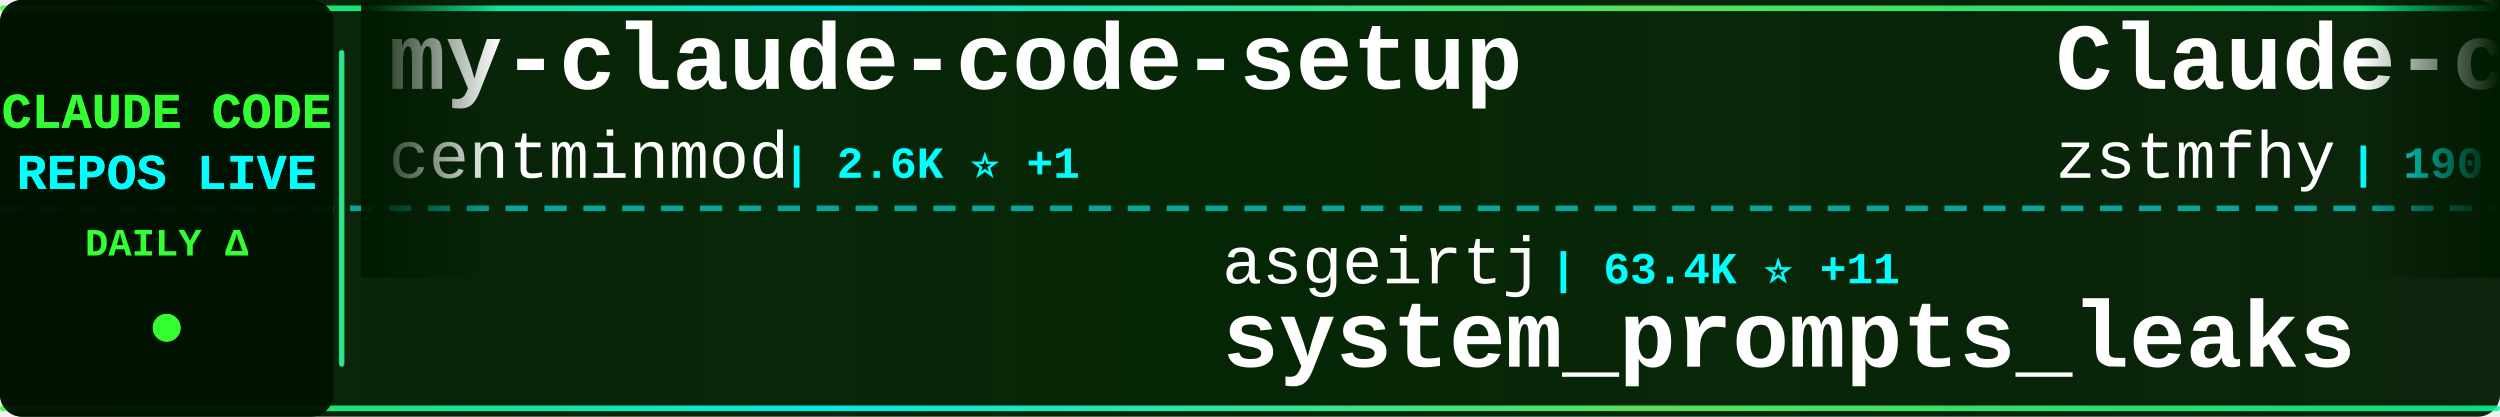
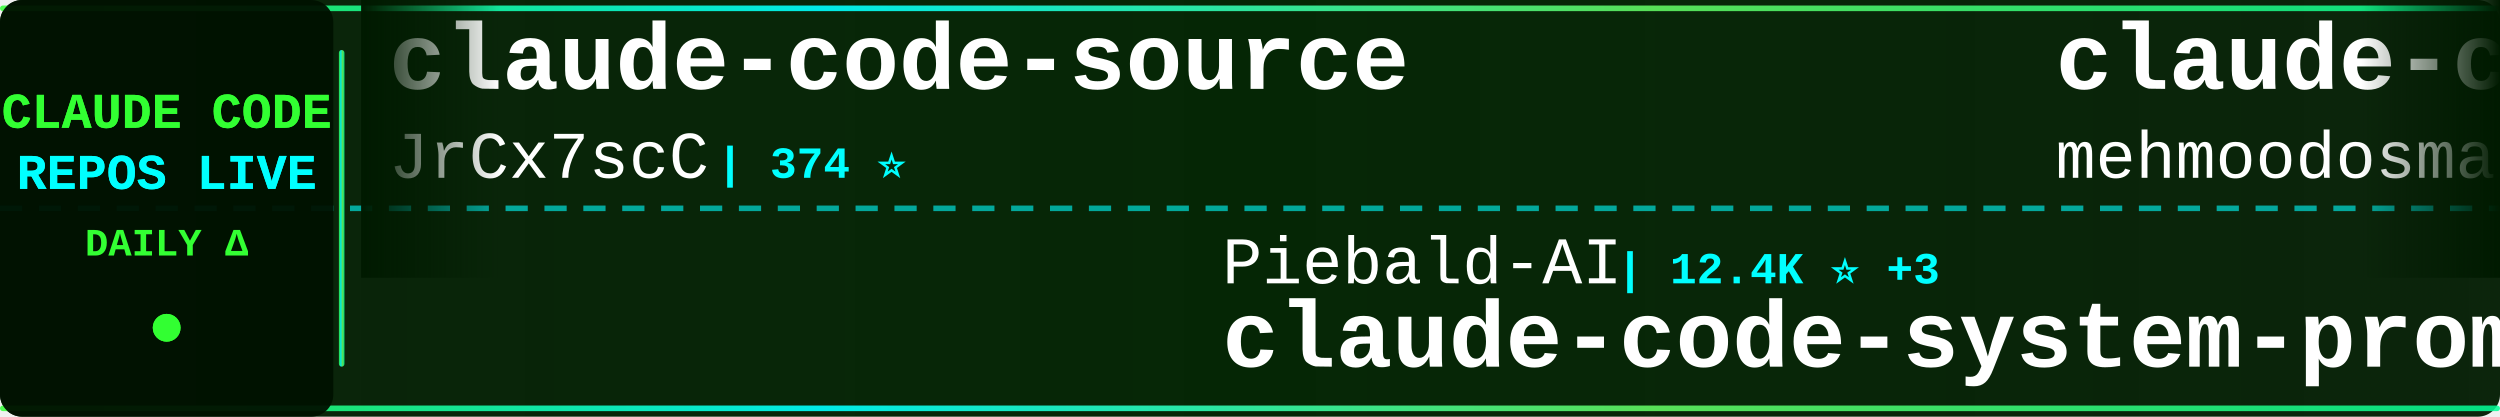
<svg xmlns="http://www.w3.org/2000/svg" width="900" height="150">
  <defs>
    <linearGradient id="tickerBg" x1="0%" y1="0%" x2="100%" y2="0%">
      <stop offset="0%" style="stop-color:#001a00;stop-opacity:0.95" />
      <stop offset="50%" style="stop-color:#002200;stop-opacity:0.98" />
      <stop offset="100%" style="stop-color:#001a00;stop-opacity:0.95" />
    </linearGradient>
    <linearGradient id="borderGrad" x1="0%" y1="0%" x2="100%" y2="0%">
      <stop offset="0%" style="stop-color:#33ff33;stop-opacity:0.85">
        <animate attributeName="stop-opacity" values="0.85;1;0.85" dur="2s" repeatCount="indefinite" />
      </stop>
      <stop offset="33%" style="stop-color:#00ffff;stop-opacity:0.9">
        <animate attributeName="stop-opacity" values="0.9;1;0.9" dur="2.2s" repeatCount="indefinite" />
      </stop>
      <stop offset="66%" style="stop-color:#66ff66;stop-opacity:0.85">
        <animate attributeName="stop-opacity" values="0.85;1;0.85" dur="1.8s" repeatCount="indefinite" />
      </stop>
      <stop offset="100%" style="stop-color:#00ff99;stop-opacity:0.85">
        <animate attributeName="stop-opacity" values="0.85;1;0.85" dur="2s" repeatCount="indefinite" />
      </stop>
    </linearGradient>
    <filter id="textGlow">
      <feGaussianBlur stdDeviation="0.1" result="coloredBlur" />
      <feMerge>
        <feMergeNode in="coloredBlur" />
        <feMergeNode in="SourceGraphic" />
      </feMerge>
    </filter>
    <filter id="metricGlow">
      <feGaussianBlur stdDeviation="0.2" result="coloredBlur" />
      <feMerge>
        <feMergeNode in="coloredBlur" />
        <feMergeNode in="SourceGraphic" />
      </feMerge>
    </filter>
    <linearGradient id="leftFade" x1="0%" y1="0%" x2="100%" y2="0%">
      <stop offset="0%" style="stop-color:#001a00;stop-opacity:1" />
      <stop offset="100%" style="stop-color:#001a00;stop-opacity:0" />
    </linearGradient>
    <linearGradient id="rightFade" x1="0%" y1="0%" x2="100%" y2="0%">
      <stop offset="0%" style="stop-color:#001a00;stop-opacity:0" />
      <stop offset="100%" style="stop-color:#001a00;stop-opacity:1" />
    </linearGradient>
  </defs>
  <rect width="900" height="150" fill="url(#tickerBg)" rx="8" />
  <rect x="0" y="2" width="900" height="2" fill="url(#borderGrad)" rx="1" />
  <rect x="0" y="146" width="900" height="2" fill="url(#borderGrad)" rx="1" />
  <line x1="0" y1="75" x2="900" y2="75" stroke="#00ffff" stroke-width="2" stroke-dasharray="8 6" opacity="0.6" />
  <rect x="0" y="0" width="120" height="150" fill="#001100" opacity="0.95" rx="8" />
  <text x="60" y="46" font-family="'Courier New', monospace" font-size="18" font-weight="bold" fill="#33ff33" text-anchor="middle" filter="url(#textGlow)">
    CLAUDE CODE
  </text>
  <text x="60" y="68" font-family="'Courier New', monospace" font-size="18" font-weight="bold" fill="#00ffff" text-anchor="middle" filter="url(#textGlow)">
    REPOS LIVE
  </text>
  <text x="60" y="92" font-family="'Courier New', monospace" font-size="14" font-weight="bold" fill="#33ff33" text-anchor="middle">
    DAILY Δ
  </text>
  <circle cx="60" cy="118" r="5" fill="#33ff33" filter="url(#metricGlow)">
    <animate attributeName="r" values="4;6;4" dur="1.5s" repeatCount="indefinite" />
    <animate attributeName="opacity" values="0.6;1;0.6" dur="1.5s" repeatCount="indefinite" />
  </circle>
  <rect x="122" y="18" width="2" height="114" fill="url(#borderGrad)" rx="1" />
  <clipPath id="tickerClip">
    <rect x="130" y="0" width="770" height="150" />
  </clipPath>
  <g clip-path="url(#tickerClip)">
    <g id="tickerItems">
      <animateTransform attributeName="transform" attributeType="XML" type="translate" from="0 0" to="-3000 0" dur="54s" repeatCount="indefinite" />
      <g transform="translate(0, 0)">
-         <text x="140" y="32" font-family="'Courier New', monospace" font-size="34" font-weight="bold" fill="#ffffff">my-claude-code-setup</text>
-         <text x="140" y="64" font-family="'Courier New', monospace" font-size="24" font-weight="normal" fill="#ffffff" opacity="1.0">centminmod</text>
-         <text x="282" y="64" font-family="'Courier New', monospace" font-size="16" font-weight="bold" fill="#00ffff"> | 2.6K ⭐ +1</text>
+         <text x="140" y="32" font-family="'Courier New', monospace" font-size="34" font-weight="bold" fill="#ffffff">claude-code-source</text>
+         <text x="140" y="64" font-family="'Courier New', monospace" font-size="24" font-weight="normal" fill="#ffffff" opacity="1.0">JrCx7scC</text>
+         <text x="258" y="64" font-family="'Courier New', monospace" font-size="16" font-weight="bold" fill="#00ffff"> | 374 ⭐</text>
      </g>
      <g transform="translate(300, 0)">
-         <text x="140" y="102" font-family="'Courier New', monospace" font-size="24" font-weight="normal" fill="#ffffff" opacity="1.0">asgeirtj</text>
-         <text x="258" y="102" font-family="'Courier New', monospace" font-size="16" font-weight="bold" fill="#00ffff"> | 63.4K ⭐ +11</text>
-         <text x="140" y="132" font-family="'Courier New', monospace" font-size="34" font-weight="bold" fill="#ffffff">system_prompts_leaks</text>
+         <text x="140" y="102" font-family="'Courier New', monospace" font-size="24" font-weight="normal" fill="#ffffff" opacity="1.0">Piebald-AI</text>
+         <text x="282" y="102" font-family="'Courier New', monospace" font-size="16" font-weight="bold" fill="#00ffff"> | 12.4K ⭐ +3</text>
+         <text x="140" y="132" font-family="'Courier New', monospace" font-size="34" font-weight="bold" fill="#ffffff">claude-code-system-promp...</text>
      </g>
      <g transform="translate(600, 0)">
-         <text x="140" y="32" font-family="'Courier New', monospace" font-size="34" font-weight="bold" fill="#ffffff">Claude-code</text>
-         <text x="140" y="64" font-family="'Courier New', monospace" font-size="24" font-weight="normal" fill="#ffffff" opacity="1.0">zstmfhy</text>
-         <text x="246" y="64" font-family="'Courier New', monospace" font-size="16" font-weight="bold" fill="#00ffff"> | 190 ⭐</text>
+         <text x="140" y="32" font-family="'Courier New', monospace" font-size="34" font-weight="bold" fill="#ffffff">claude-code</text>
+         <text x="140" y="64" font-family="'Courier New', monospace" font-size="24" font-weight="normal" fill="#ffffff" opacity="1.0">mehmoodosman</text>
+         <text x="306" y="64" font-family="'Courier New', monospace" font-size="16" font-weight="bold" fill="#00ffff"> | 172 ⭐</text>
      </g>
      <g transform="translate(900, 0)">
-         <text x="140" y="102" font-family="'Courier New', monospace" font-size="24" font-weight="normal" fill="#ffffff" opacity="1.0">affaan-m</text>
-         <text x="258" y="102" font-family="'Courier New', monospace" font-size="16" font-weight="bold" fill="#00ffff"> | 242.2K ⭐ +88</text>
-         <text x="140" y="132" font-family="'Courier New', monospace" font-size="34" font-weight="bold" fill="#ffffff">ECC</text>
+         <text x="140" y="102" font-family="'Courier New', monospace" font-size="24" font-weight="normal" fill="#ffffff" opacity="1.0">anthropics</text>
+         <text x="282" y="102" font-family="'Courier New', monospace" font-size="16" font-weight="bold" fill="#00ffff"> | 171.1K ⭐ +32</text>
+         <text x="140" y="132" font-family="'Courier New', monospace" font-size="34" font-weight="bold" fill="#ffffff">skills</text>
      </g>
      <g transform="translate(1200, 0)">
-         <text x="140" y="32" font-family="'Courier New', monospace" font-size="34" font-weight="bold" fill="#ffffff">ClaudeCodeAgents</text>
-         <text x="140" y="64" font-family="'Courier New', monospace" font-size="24" font-weight="normal" fill="#ffffff" opacity="1.0">darcyegb</text>
-         <text x="258" y="64" font-family="'Courier New', monospace" font-size="16" font-weight="bold" fill="#00ffff"> | 760 ⭐</text>
+         <text x="140" y="32" font-family="'Courier New', monospace" font-size="34" font-weight="bold" fill="#ffffff">claude-code-infrastructu...</text>
+         <text x="140" y="64" font-family="'Courier New', monospace" font-size="24" font-weight="normal" fill="#ffffff" opacity="1.0">diet103</text>
+         <text x="246" y="64" font-family="'Courier New', monospace" font-size="16" font-weight="bold" fill="#00ffff"> | 10.0K ⭐</text>
      </g>
      <g transform="translate(1500, 0)">
-         <text x="140" y="102" font-family="'Courier New', monospace" font-size="24" font-weight="normal" fill="#ffffff" opacity="1.0">simonw</text>
-         <text x="234" y="102" font-family="'Courier New', monospace" font-size="16" font-weight="bold" fill="#00ffff"> | 1.7K ⭐</text>
-         <text x="140" y="132" font-family="'Courier New', monospace" font-size="34" font-weight="bold" fill="#ffffff">claude-code-transcripts</text>
+         <text x="140" y="102" font-family="'Courier New', monospace" font-size="24" font-weight="normal" fill="#ffffff" opacity="1.0">AprilNEA</text>
+         <text x="258" y="102" font-family="'Courier New', monospace" font-size="16" font-weight="bold" fill="#00ffff"> | 391 ⭐</text>
+         <text x="140" y="132" font-family="'Courier New', monospace" font-size="34" font-weight="bold" fill="#ffffff">claude-code-source</text>
      </g>
      <g transform="translate(1800, 0)">
-         <text x="140" y="32" font-family="'Courier New', monospace" font-size="34" font-weight="bold" fill="#ffffff">claude-code-proxy</text>
-         <text x="140" y="64" font-family="'Courier New', monospace" font-size="24" font-weight="normal" fill="#ffffff" opacity="1.0">fuergaosi233</text>
-         <text x="306" y="64" font-family="'Courier New', monospace" font-size="16" font-weight="bold" fill="#00ffff"> | 2.8K ⭐</text>
+         <text x="140" y="32" font-family="'Courier New', monospace" font-size="34" font-weight="bold" fill="#ffffff">Claude-Code</text>
+         <text x="140" y="64" font-family="'Courier New', monospace" font-size="24" font-weight="normal" fill="#ffffff" opacity="1.0">pengchengneo</text>
+         <text x="306" y="64" font-family="'Courier New', monospace" font-size="16" font-weight="bold" fill="#00ffff"> | 1.8K ⭐</text>
      </g>
      <g transform="translate(2100, 0)">
-         <text x="140" y="102" font-family="'Courier New', monospace" font-size="24" font-weight="normal" fill="#ffffff" opacity="1.0">OrcaWhisper</text>
-         <text x="294" y="102" font-family="'Courier New', monospace" font-size="16" font-weight="bold" fill="#00ffff"> | 92 ⭐</text>
-         <text x="140" y="132" font-family="'Courier New', monospace" font-size="34" font-weight="bold" fill="#ffffff">Claude-Code</text>
+         <text x="140" y="102" font-family="'Courier New', monospace" font-size="24" font-weight="normal" fill="#ffffff" opacity="1.0">isboyjc</text>
+         <text x="246" y="102" font-family="'Courier New', monospace" font-size="16" font-weight="bold" fill="#00ffff"> | 161 ⭐</text>
+         <text x="140" y="132" font-family="'Courier New', monospace" font-size="34" font-weight="bold" fill="#ffffff">claude-code</text>
      </g>
      <g transform="translate(2400, 0)">
-         <text x="140" y="32" font-family="'Courier New', monospace" font-size="34" font-weight="bold" fill="#ffffff">claude-coder</text>
-         <text x="140" y="64" font-family="'Courier New', monospace" font-size="24" font-weight="normal" fill="#ffffff" opacity="1.0">kodu-ai</text>
-         <text x="246" y="64" font-family="'Courier New', monospace" font-size="16" font-weight="bold" fill="#00ffff"> | 5.2K ⭐</text>
+         <text x="140" y="32" font-family="'Courier New', monospace" font-size="34" font-weight="bold" fill="#ffffff">system_prompts_leaks</text>
+         <text x="140" y="64" font-family="'Courier New', monospace" font-size="24" font-weight="normal" fill="#ffffff" opacity="1.0">asgeirtj</text>
+         <text x="258" y="64" font-family="'Courier New', monospace" font-size="16" font-weight="bold" fill="#00ffff"> | 63.4K ⭐ +8</text>
      </g>
      <g transform="translate(2700, 0)">
        <text x="140" y="102" font-family="'Courier New', monospace" font-size="24" font-weight="normal" fill="#ffffff" opacity="1.0">shareAI-lab</text>
-         <text x="294" y="102" font-family="'Courier New', monospace" font-size="16" font-weight="bold" fill="#00ffff"> | 75.0K ⭐ +8</text>
+         <text x="294" y="102" font-family="'Courier New', monospace" font-size="16" font-weight="bold" fill="#00ffff"> | 75.0K ⭐ +18</text>
        <text x="140" y="132" font-family="'Courier New', monospace" font-size="34" font-weight="bold" fill="#ffffff">learn-claude-code</text>
      </g>
      <g transform="translate(3000, 0)">
-         <text x="140" y="32" font-family="'Courier New', monospace" font-size="34" font-weight="bold" fill="#ffffff">my-claude-code-setup</text>
-         <text x="140" y="64" font-family="'Courier New', monospace" font-size="24" font-weight="normal" fill="#ffffff" opacity="1.0">centminmod</text>
-         <text x="282" y="64" font-family="'Courier New', monospace" font-size="16" font-weight="bold" fill="#00ffff"> | 2.6K ⭐ +1</text>
+         <text x="140" y="32" font-family="'Courier New', monospace" font-size="34" font-weight="bold" fill="#ffffff">claude-code-source</text>
+         <text x="140" y="64" font-family="'Courier New', monospace" font-size="24" font-weight="normal" fill="#ffffff" opacity="1.0">JrCx7scC</text>
+         <text x="258" y="64" font-family="'Courier New', monospace" font-size="16" font-weight="bold" fill="#00ffff"> | 374 ⭐</text>
      </g>
      <g transform="translate(3300, 0)">
-         <text x="140" y="102" font-family="'Courier New', monospace" font-size="24" font-weight="normal" fill="#ffffff" opacity="1.0">asgeirtj</text>
-         <text x="258" y="102" font-family="'Courier New', monospace" font-size="16" font-weight="bold" fill="#00ffff"> | 63.4K ⭐ +11</text>
-         <text x="140" y="132" font-family="'Courier New', monospace" font-size="34" font-weight="bold" fill="#ffffff">system_prompts_leaks</text>
+         <text x="140" y="102" font-family="'Courier New', monospace" font-size="24" font-weight="normal" fill="#ffffff" opacity="1.0">Piebald-AI</text>
+         <text x="282" y="102" font-family="'Courier New', monospace" font-size="16" font-weight="bold" fill="#00ffff"> | 12.4K ⭐ +3</text>
+         <text x="140" y="132" font-family="'Courier New', monospace" font-size="34" font-weight="bold" fill="#ffffff">claude-code-system-promp...</text>
      </g>
      <g transform="translate(3600, 0)">
-         <text x="140" y="32" font-family="'Courier New', monospace" font-size="34" font-weight="bold" fill="#ffffff">Claude-code</text>
-         <text x="140" y="64" font-family="'Courier New', monospace" font-size="24" font-weight="normal" fill="#ffffff" opacity="1.0">zstmfhy</text>
-         <text x="246" y="64" font-family="'Courier New', monospace" font-size="16" font-weight="bold" fill="#00ffff"> | 190 ⭐</text>
+         <text x="140" y="32" font-family="'Courier New', monospace" font-size="34" font-weight="bold" fill="#ffffff">claude-code</text>
+         <text x="140" y="64" font-family="'Courier New', monospace" font-size="24" font-weight="normal" fill="#ffffff" opacity="1.0">mehmoodosman</text>
+         <text x="306" y="64" font-family="'Courier New', monospace" font-size="16" font-weight="bold" fill="#00ffff"> | 172 ⭐</text>
      </g>
      <g transform="translate(3900, 0)">
-         <text x="140" y="102" font-family="'Courier New', monospace" font-size="24" font-weight="normal" fill="#ffffff" opacity="1.0">affaan-m</text>
-         <text x="258" y="102" font-family="'Courier New', monospace" font-size="16" font-weight="bold" fill="#00ffff"> | 242.2K ⭐ +88</text>
-         <text x="140" y="132" font-family="'Courier New', monospace" font-size="34" font-weight="bold" fill="#ffffff">ECC</text>
+         <text x="140" y="102" font-family="'Courier New', monospace" font-size="24" font-weight="normal" fill="#ffffff" opacity="1.0">anthropics</text>
+         <text x="282" y="102" font-family="'Courier New', monospace" font-size="16" font-weight="bold" fill="#00ffff"> | 171.1K ⭐ +32</text>
+         <text x="140" y="132" font-family="'Courier New', monospace" font-size="34" font-weight="bold" fill="#ffffff">skills</text>
      </g>
    </g>
  </g>
  <rect x="130" y="0" width="50" height="100" fill="url(#leftFade)" />
  <rect x="850" y="0" width="50" height="100" fill="url(#rightFade)" />
</svg>
